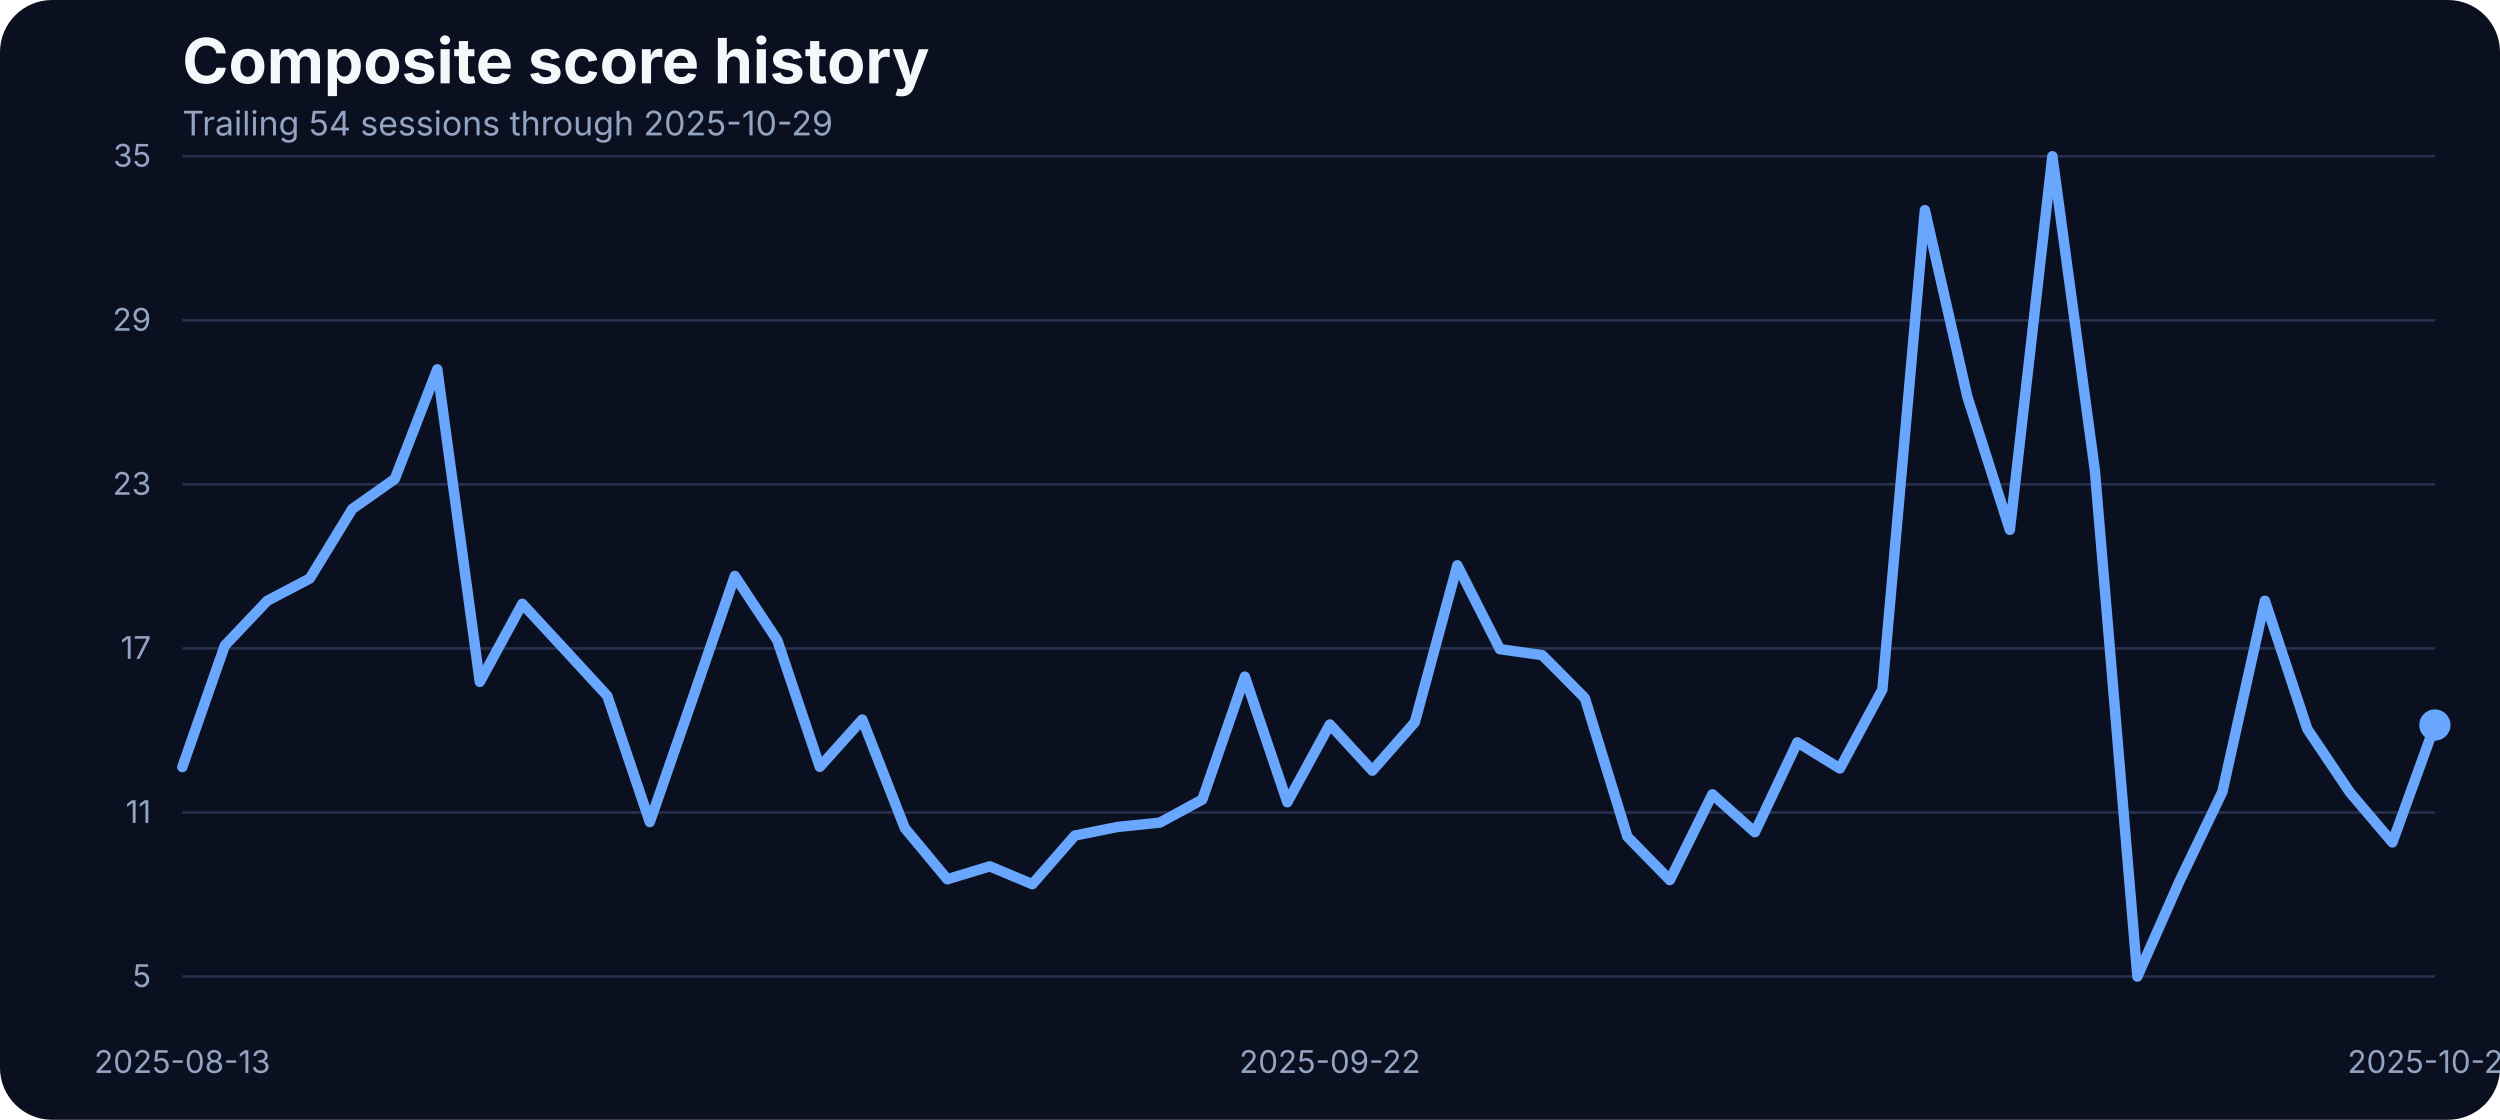
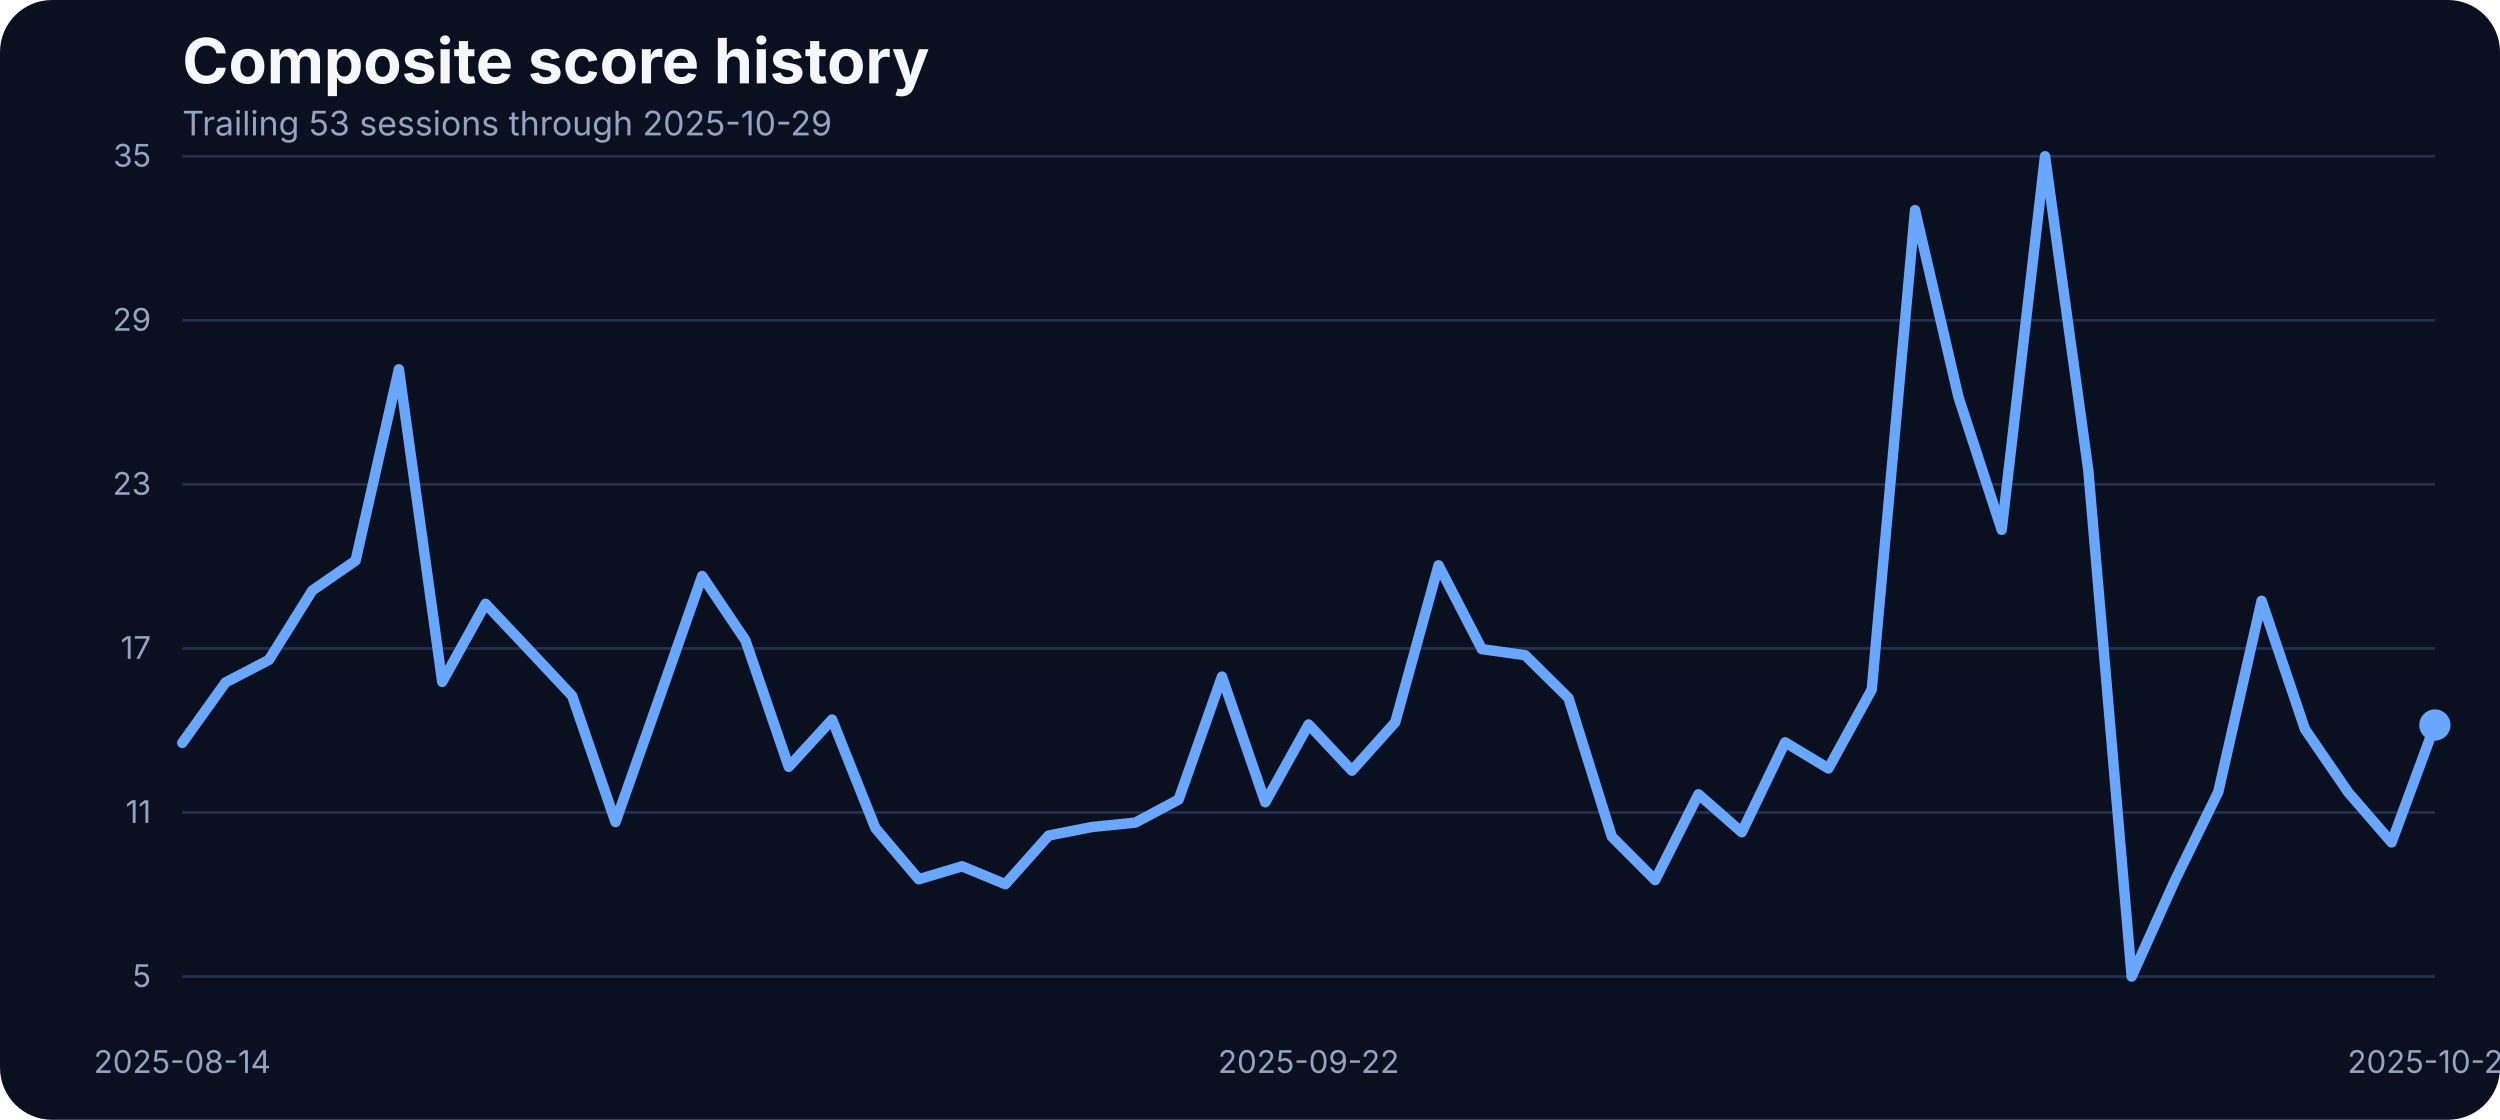
<svg xmlns="http://www.w3.org/2000/svg" width="960" height="430" viewBox="0 0 960 430" role="img" aria-label="Composite score history">
  <rect width="100%" height="100%" fill="#0b1020" rx="20" />
  <text x="70" y="32" fill="#f5f7fb" font-family="Inter, Arial, sans-serif" font-size="24" font-weight="700">Composite score history</text>
-   <text x="70" y="52" fill="#93a4c3" font-family="Inter, Arial, sans-serif" font-size="13">Trailing 54 sessions through 2025-10-29</text>
+   <text x="70" y="52" fill="#93a4c3" font-family="Inter, Arial, sans-serif" font-size="13">Trailing 53 sessions through 2025-10-29</text>
  <line x1="70" x2="935" y1="375.00" y2="375.00" stroke="#27314e" stroke-width="1" />
  <text x="58" y="379.00" text-anchor="end" fill="#93a4c3" font-family="Inter, Arial, sans-serif" font-size="12">5</text>
  <line x1="70" x2="935" y1="312.00" y2="312.00" stroke="#27314e" stroke-width="1" />
  <text x="58" y="316.00" text-anchor="end" fill="#93a4c3" font-family="Inter, Arial, sans-serif" font-size="12">11</text>
  <line x1="70" x2="935" y1="249.00" y2="249.00" stroke="#27314e" stroke-width="1" />
  <text x="58" y="253.00" text-anchor="end" fill="#93a4c3" font-family="Inter, Arial, sans-serif" font-size="12">17</text>
  <line x1="70" x2="935" y1="186.00" y2="186.00" stroke="#27314e" stroke-width="1" />
  <text x="58" y="190.00" text-anchor="end" fill="#93a4c3" font-family="Inter, Arial, sans-serif" font-size="12">23</text>
  <line x1="70" x2="935" y1="123.00" y2="123.00" stroke="#27314e" stroke-width="1" />
  <text x="58" y="127.00" text-anchor="end" fill="#93a4c3" font-family="Inter, Arial, sans-serif" font-size="12">29</text>
  <line x1="70" x2="935" y1="60.00" y2="60.00" stroke="#27314e" stroke-width="1" />
  <text x="58" y="64.00" text-anchor="end" fill="#93a4c3" font-family="Inter, Arial, sans-serif" font-size="12">35</text>
-   <text x="70.00" y="412" text-anchor="middle" fill="#93a4c3" font-family="Inter, Arial, sans-serif" font-size="12">2025-08-13</text>
-   <text x="510.66" y="412" text-anchor="middle" fill="#93a4c3" font-family="Inter, Arial, sans-serif" font-size="12">2025-09-22</text>
+   <text x="70.00" y="412" text-anchor="middle" fill="#93a4c3" font-family="Inter, Arial, sans-serif" font-size="12">2025-08-14</text>
+   <text x="502.50" y="412" text-anchor="middle" fill="#93a4c3" font-family="Inter, Arial, sans-serif" font-size="12">2025-09-22</text>
  <text x="935.00" y="412" text-anchor="middle" fill="#93a4c3" font-family="Inter, Arial, sans-serif" font-size="12">2025-10-29</text>
-   <path d="M 70.00 294.56 L 86.32 247.90 L 102.64 230.70 L 118.96 222.14 L 135.28 195.44 L 151.60 183.93 L 167.92 141.81 L 184.25 261.84 L 200.57 231.86 L 216.89 249.49 L 233.21 267.22 L 249.53 315.67 L 265.85 268.59 L 282.17 221.19 L 298.49 245.90 L 314.81 294.46 L 331.13 276.30 L 347.45 318.00 L 363.77 337.63 L 380.09 332.67 L 396.42 339.53 L 412.74 320.85 L 429.06 317.57 L 445.38 315.88 L 461.70 307.02 L 478.02 259.83 L 494.34 308.07 L 510.66 278.20 L 526.98 295.93 L 543.30 277.35 L 559.62 217.08 L 575.94 249.27 L 592.26 251.60 L 608.58 268.06 L 624.91 321.27 L 641.23 337.95 L 657.55 305.01 L 673.87 319.58 L 690.19 285.06 L 706.51 295.09 L 722.83 264.79 L 739.15 80.69 L 755.47 152.37 L 771.79 203.46 L 788.11 60.00 L 804.43 180.66 L 820.75 375.00 L 837.08 338.05 L 853.40 304.06 L 869.72 230.70 L 886.04 279.99 L 902.36 304.27 L 918.68 323.49 L 935.00 278.41" fill="none" stroke="#69a7ff" stroke-width="4" stroke-linecap="round" stroke-linejoin="round" />
+   <path d="M 70.00 285.27 L 86.63 262.05 L 103.27 253.39 L 119.90 226.79 L 136.54 215.28 L 153.17 141.81 L 169.81 261.84 L 186.44 231.86 L 203.08 249.49 L 219.71 267.22 L 236.35 315.67 L 252.98 268.59 L 269.62 221.19 L 286.25 245.90 L 302.88 294.46 L 319.52 276.30 L 336.15 318.00 L 352.79 337.63 L 369.42 332.67 L 386.06 339.53 L 402.69 320.85 L 419.33 317.57 L 435.96 315.88 L 452.60 307.02 L 469.23 259.83 L 485.87 308.07 L 502.50 278.20 L 519.13 295.93 L 535.77 277.35 L 552.40 217.08 L 569.04 249.27 L 585.67 251.60 L 602.31 268.06 L 618.94 321.27 L 635.58 337.95 L 652.21 305.01 L 668.85 319.58 L 685.48 285.06 L 702.12 295.09 L 718.75 264.79 L 735.38 80.69 L 752.02 152.37 L 768.65 203.46 L 785.29 60.00 L 801.92 180.66 L 818.56 375.00 L 835.19 338.05 L 851.83 304.06 L 868.46 230.70 L 885.10 279.99 L 901.73 304.27 L 918.37 323.49 L 935.00 278.41" fill="none" stroke="#69a7ff" stroke-width="4" stroke-linecap="round" stroke-linejoin="round" />
  <circle cx="935.00" cy="278.41" r="6" fill="#69a7ff" />
</svg>
